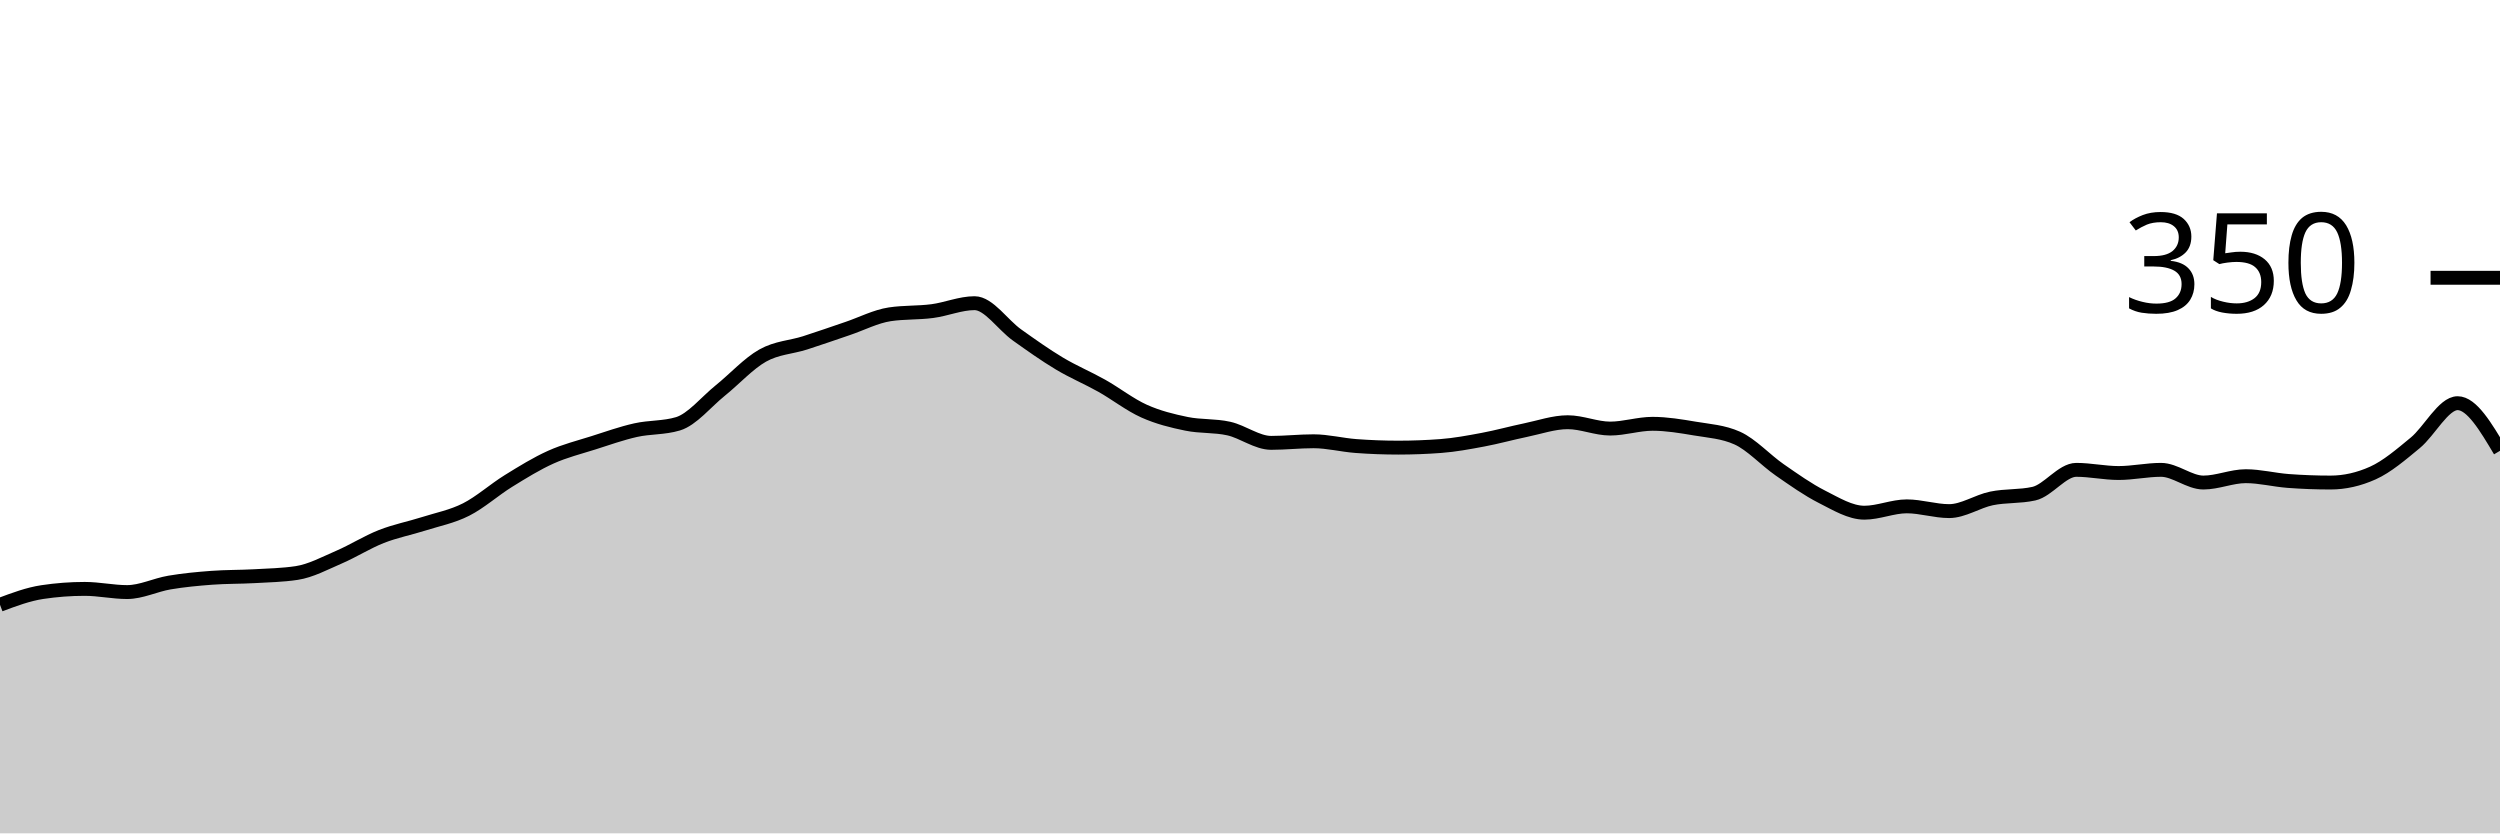
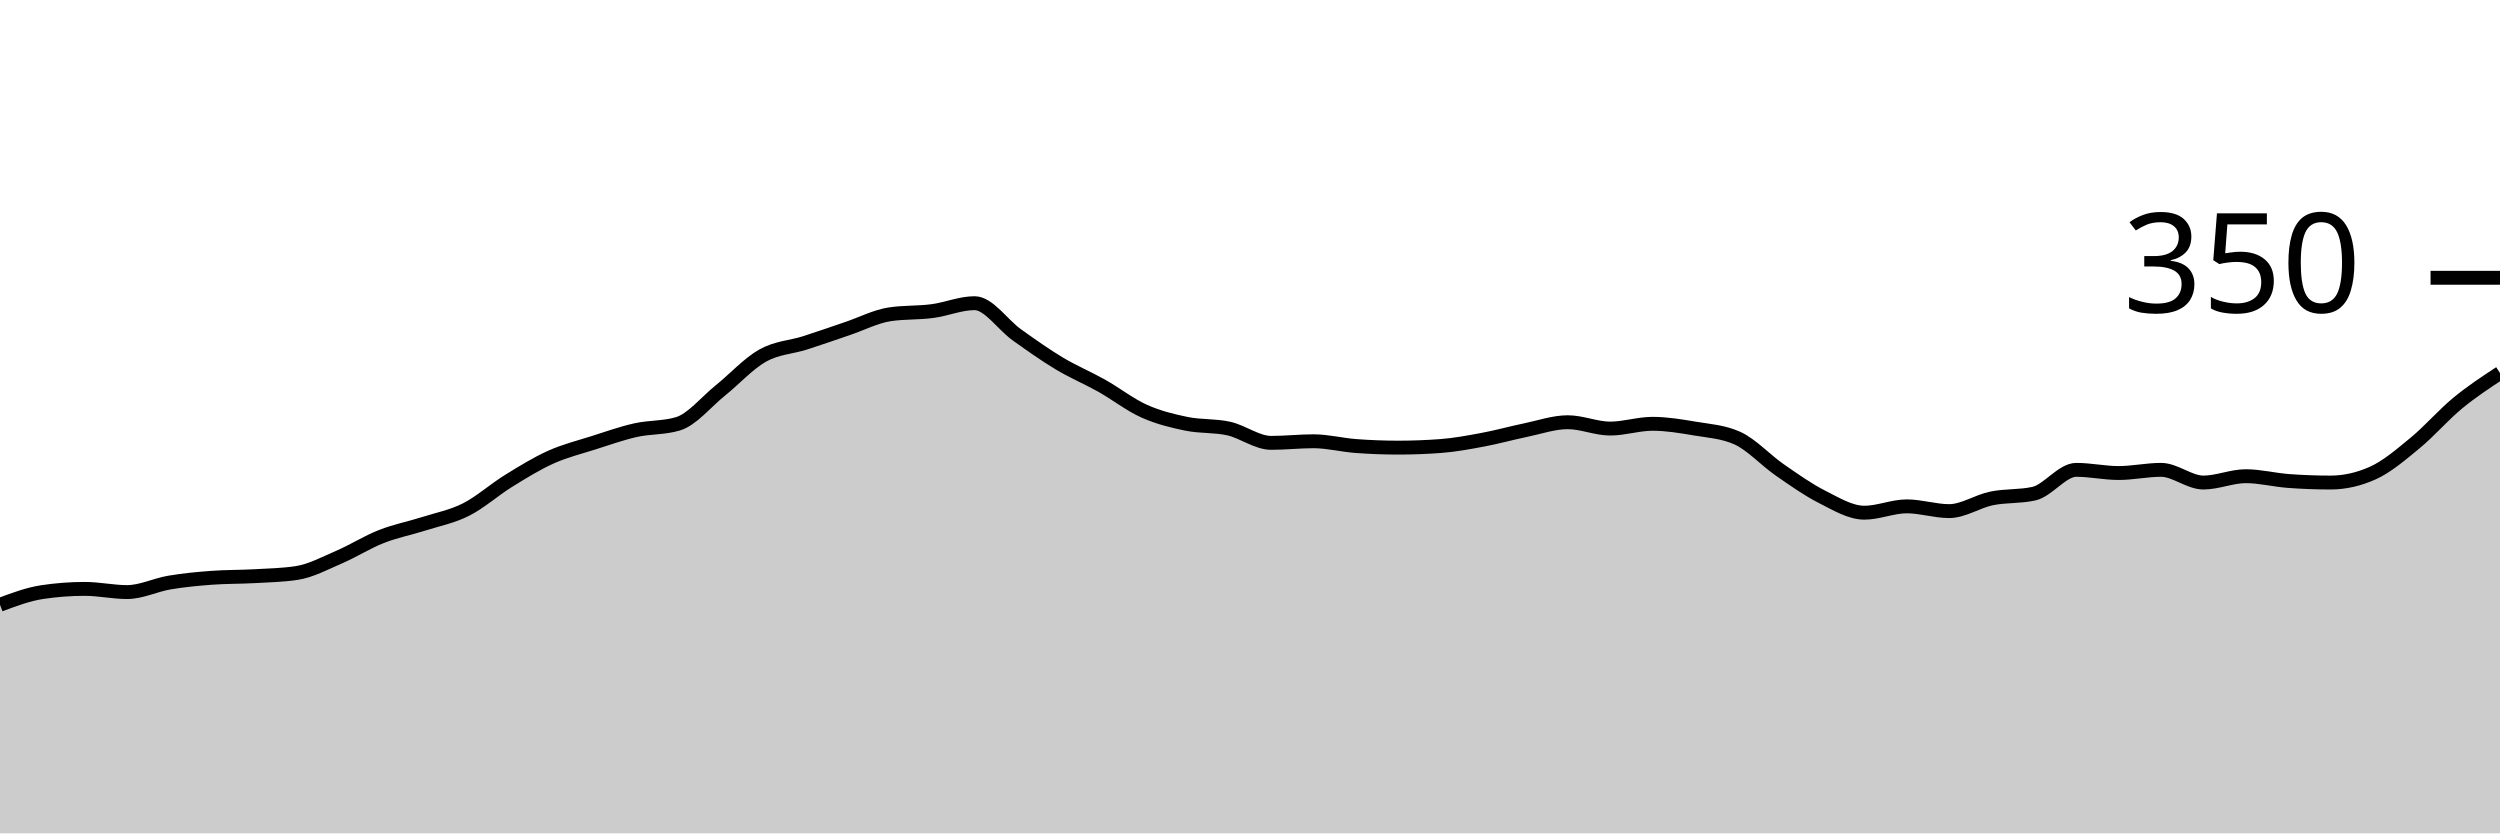
<svg xmlns="http://www.w3.org/2000/svg" viewBox="0 0 180 60">
  <g transform="translate(0,20)">
-     <path class="area" fill="rgba(0, 0, 0, 0.2)" d="M0,23.543C1.017,23.162,2.034,22.781,3.051,22.629C4.068,22.476,5.085,22.4,6.102,22.4C7.119,22.4,8.136,22.629,9.153,22.629C10.169,22.629,11.186,22.114,12.203,21.943C13.22,21.771,14.237,21.676,15.254,21.6C16.271,21.524,17.288,21.543,18.305,21.486C19.322,21.429,20.339,21.41,21.356,21.257C22.373,21.105,23.39,20.552,24.407,20.114C25.424,19.676,26.441,19.029,27.458,18.629C28.475,18.229,29.492,18.038,30.508,17.714C31.525,17.39,32.542,17.2,33.559,16.686C34.576,16.171,35.593,15.257,36.61,14.629C37.627,14,38.644,13.371,39.661,12.914C40.678,12.457,41.695,12.21,42.712,11.886C43.729,11.562,44.746,11.2,45.763,10.971C46.78,10.743,47.797,10.819,48.814,10.514C49.831,10.21,50.847,8.933,51.864,8.114C52.881,7.295,53.898,6.171,54.915,5.6C55.932,5.029,56.949,5.01,57.966,4.686C58.983,4.362,60,4,61.017,3.657C62.034,3.314,63.051,2.781,64.068,2.629C65.085,2.476,66.102,2.533,67.119,2.4C68.136,2.267,69.153,1.829,70.169,1.829C71.186,1.829,72.203,3.39,73.22,4.114C74.237,4.838,75.254,5.562,76.271,6.171C77.288,6.781,78.305,7.2,79.322,7.771C80.339,8.343,81.356,9.143,82.373,9.6C83.39,10.057,84.407,10.305,85.424,10.514C86.441,10.724,87.458,10.629,88.475,10.857C89.492,11.086,90.508,11.886,91.525,11.886C92.542,11.886,93.559,11.771,94.576,11.771C95.593,11.771,96.61,12.038,97.627,12.114C98.644,12.19,99.661,12.229,100.678,12.229C101.695,12.229,102.712,12.19,103.729,12.114C104.746,12.038,105.763,11.848,106.78,11.657C107.797,11.467,108.814,11.181,109.831,10.971C110.847,10.762,111.864,10.4,112.881,10.4C113.898,10.4,114.915,10.857,115.932,10.857C116.949,10.857,117.966,10.514,118.983,10.514C120,10.514,121.017,10.686,122.034,10.857C123.051,11.029,124.068,11.086,125.085,11.543C126.102,12,127.119,13.124,128.136,13.829C129.153,14.533,130.169,15.257,131.186,15.771C132.203,16.286,133.22,16.914,134.237,16.914C135.254,16.914,136.271,16.457,137.288,16.457C138.305,16.457,139.322,16.8,140.339,16.8C141.356,16.8,142.373,16.095,143.39,15.886C144.407,15.676,145.424,15.771,146.441,15.543C147.458,15.314,148.475,13.829,149.492,13.829C150.508,13.829,151.525,14.057,152.542,14.057C153.559,14.057,154.576,13.829,155.593,13.829C156.61,13.829,157.627,14.743,158.644,14.743C159.661,14.743,160.678,14.286,161.695,14.286C162.712,14.286,163.729,14.552,164.746,14.629C165.763,14.705,166.78,14.743,167.797,14.743C168.814,14.743,169.831,14.514,170.847,14.057C171.864,13.6,172.881,12.724,173.898,11.886C174.915,11.048,175.932,9.029,176.949,9.029C177.966,9.029,178.983,10.743,180,12.457L180,40C178.983,40,177.966,40,176.949,40C175.932,40,174.915,40,173.898,40C172.881,40,171.864,40,170.847,40C169.831,40,168.814,40,167.797,40C166.78,40,165.763,40,164.746,40C163.729,40,162.712,40,161.695,40C160.678,40,159.661,40,158.644,40C157.627,40,156.61,40,155.593,40C154.576,40,153.559,40,152.542,40C151.525,40,150.508,40,149.492,40C148.475,40,147.458,40,146.441,40C145.424,40,144.407,40,143.39,40C142.373,40,141.356,40,140.339,40C139.322,40,138.305,40,137.288,40C136.271,40,135.254,40,134.237,40C133.22,40,132.203,40,131.186,40C130.169,40,129.153,40,128.136,40C127.119,40,126.102,40,125.085,40C124.068,40,123.051,40,122.034,40C121.017,40,120,40,118.983,40C117.966,40,116.949,40,115.932,40C114.915,40,113.898,40,112.881,40C111.864,40,110.847,40,109.831,40C108.814,40,107.797,40,106.78,40C105.763,40,104.746,40,103.729,40C102.712,40,101.695,40,100.678,40C99.661,40,98.644,40,97.627,40C96.61,40,95.593,40,94.576,40C93.559,40,92.542,40,91.525,40C90.508,40,89.492,40,88.475,40C87.458,40,86.441,40,85.424,40C84.407,40,83.39,40,82.373,40C81.356,40,80.339,40,79.322,40C78.305,40,77.288,40,76.271,40C75.254,40,74.237,40,73.22,40C72.203,40,71.186,40,70.169,40C69.153,40,68.136,40,67.119,40C66.102,40,65.085,40,64.068,40C63.051,40,62.034,40,61.017,40C60,40,58.983,40,57.966,40C56.949,40,55.932,40,54.915,40C53.898,40,52.881,40,51.864,40C50.847,40,49.831,40,48.814,40C47.797,40,46.78,40,45.763,40C44.746,40,43.729,40,42.712,40C41.695,40,40.678,40,39.661,40C38.644,40,37.627,40,36.61,40C35.593,40,34.576,40,33.559,40C32.542,40,31.525,40,30.508,40C29.492,40,28.475,40,27.458,40C26.441,40,25.424,40,24.407,40C23.39,40,22.373,40,21.356,40C20.339,40,19.322,40,18.305,40C17.288,40,16.271,40,15.254,40C14.237,40,13.22,40,12.203,40C11.186,40,10.169,40,9.153,40C8.136,40,7.119,40,6.102,40C5.085,40,4.068,40,3.051,40C2.034,40,1.017,40,0,40Z" />
-     <path class="line" stroke="black" fill="none" d="M0,23.543C1.017,23.162,2.034,22.781,3.051,22.629C4.068,22.476,5.085,22.4,6.102,22.4C7.119,22.4,8.136,22.629,9.153,22.629C10.169,22.629,11.186,22.114,12.203,21.943C13.22,21.771,14.237,21.676,15.254,21.6C16.271,21.524,17.288,21.543,18.305,21.486C19.322,21.429,20.339,21.41,21.356,21.257C22.373,21.105,23.39,20.552,24.407,20.114C25.424,19.676,26.441,19.029,27.458,18.629C28.475,18.229,29.492,18.038,30.508,17.714C31.525,17.39,32.542,17.2,33.559,16.686C34.576,16.171,35.593,15.257,36.61,14.629C37.627,14,38.644,13.371,39.661,12.914C40.678,12.457,41.695,12.21,42.712,11.886C43.729,11.562,44.746,11.2,45.763,10.971C46.78,10.743,47.797,10.819,48.814,10.514C49.831,10.21,50.847,8.933,51.864,8.114C52.881,7.295,53.898,6.171,54.915,5.6C55.932,5.029,56.949,5.01,57.966,4.686C58.983,4.362,60,4,61.017,3.657C62.034,3.314,63.051,2.781,64.068,2.629C65.085,2.476,66.102,2.533,67.119,2.4C68.136,2.267,69.153,1.829,70.169,1.829C71.186,1.829,72.203,3.39,73.22,4.114C74.237,4.838,75.254,5.562,76.271,6.171C77.288,6.781,78.305,7.2,79.322,7.771C80.339,8.343,81.356,9.143,82.373,9.6C83.39,10.057,84.407,10.305,85.424,10.514C86.441,10.724,87.458,10.629,88.475,10.857C89.492,11.086,90.508,11.886,91.525,11.886C92.542,11.886,93.559,11.771,94.576,11.771C95.593,11.771,96.61,12.038,97.627,12.114C98.644,12.19,99.661,12.229,100.678,12.229C101.695,12.229,102.712,12.19,103.729,12.114C104.746,12.038,105.763,11.848,106.78,11.657C107.797,11.467,108.814,11.181,109.831,10.971C110.847,10.762,111.864,10.4,112.881,10.4C113.898,10.4,114.915,10.857,115.932,10.857C116.949,10.857,117.966,10.514,118.983,10.514C120,10.514,121.017,10.686,122.034,10.857C123.051,11.029,124.068,11.086,125.085,11.543C126.102,12,127.119,13.124,128.136,13.829C129.153,14.533,130.169,15.257,131.186,15.771C132.203,16.286,133.22,16.914,134.237,16.914C135.254,16.914,136.271,16.457,137.288,16.457C138.305,16.457,139.322,16.8,140.339,16.8C141.356,16.8,142.373,16.095,143.39,15.886C144.407,15.676,145.424,15.771,146.441,15.543C147.458,15.314,148.475,13.829,149.492,13.829C150.508,13.829,151.525,14.057,152.542,14.057C153.559,14.057,154.576,13.829,155.593,13.829C156.61,13.829,157.627,14.743,158.644,14.743C159.661,14.743,160.678,14.286,161.695,14.286C162.712,14.286,163.729,14.552,164.746,14.629C165.763,14.705,166.78,14.743,167.797,14.743C168.814,14.743,169.831,14.514,170.847,14.057C171.864,13.6,172.881,12.724,173.898,11.886C174.915,11.048,175.932,9.029,176.949,9.029C177.966,9.029,178.983,10.743,180,12.457" />
+     <path class="area" fill="rgba(0, 0, 0, 0.2)" d="M0,23.543C1.017,23.162,2.034,22.781,3.051,22.629C4.068,22.476,5.085,22.4,6.102,22.4C7.119,22.4,8.136,22.629,9.153,22.629C10.169,22.629,11.186,22.114,12.203,21.943C13.22,21.771,14.237,21.676,15.254,21.6C16.271,21.524,17.288,21.543,18.305,21.486C19.322,21.429,20.339,21.41,21.356,21.257C22.373,21.105,23.39,20.552,24.407,20.114C25.424,19.676,26.441,19.029,27.458,18.629C28.475,18.229,29.492,18.038,30.508,17.714C31.525,17.39,32.542,17.2,33.559,16.686C34.576,16.171,35.593,15.257,36.61,14.629C37.627,14,38.644,13.371,39.661,12.914C40.678,12.457,41.695,12.21,42.712,11.886C43.729,11.562,44.746,11.2,45.763,10.971C46.78,10.743,47.797,10.819,48.814,10.514C49.831,10.21,50.847,8.933,51.864,8.114C52.881,7.295,53.898,6.171,54.915,5.6C55.932,5.029,56.949,5.01,57.966,4.686C58.983,4.362,60,4,61.017,3.657C62.034,3.314,63.051,2.781,64.068,2.629C65.085,2.476,66.102,2.533,67.119,2.4C68.136,2.267,69.153,1.829,70.169,1.829C71.186,1.829,72.203,3.39,73.22,4.114C74.237,4.838,75.254,5.562,76.271,6.171C77.288,6.781,78.305,7.2,79.322,7.771C80.339,8.343,81.356,9.143,82.373,9.6C83.39,10.057,84.407,10.305,85.424,10.514C86.441,10.724,87.458,10.629,88.475,10.857C89.492,11.086,90.508,11.886,91.525,11.886C92.542,11.886,93.559,11.771,94.576,11.771C95.593,11.771,96.61,12.038,97.627,12.114C98.644,12.19,99.661,12.229,100.678,12.229C101.695,12.229,102.712,12.19,103.729,12.114C104.746,12.038,105.763,11.848,106.78,11.657C107.797,11.467,108.814,11.181,109.831,10.971C110.847,10.762,111.864,10.4,112.881,10.4C113.898,10.4,114.915,10.857,115.932,10.857C116.949,10.857,117.966,10.514,118.983,10.514C120,10.514,121.017,10.686,122.034,10.857C123.051,11.029,124.068,11.086,125.085,11.543C126.102,12,127.119,13.124,128.136,13.829C129.153,14.533,130.169,15.257,131.186,15.771C132.203,16.286,133.22,16.914,134.237,16.914C135.254,16.914,136.271,16.457,137.288,16.457C138.305,16.457,139.322,16.8,140.339,16.8C141.356,16.8,142.373,16.095,143.39,15.886C144.407,15.676,145.424,15.771,146.441,15.543C147.458,15.314,148.475,13.829,149.492,13.829C150.508,13.829,151.525,14.057,152.542,14.057C153.559,14.057,154.576,13.829,155.593,13.829C156.61,13.829,157.627,14.743,158.644,14.743C159.661,14.743,160.678,14.286,161.695,14.286C162.712,14.286,163.729,14.552,164.746,14.629C165.763,14.705,166.78,14.743,167.797,14.743C168.814,14.743,169.831,14.514,170.847,14.057C171.864,13.6,172.881,12.724,173.898,11.886C174.915,11.048,175.932,9.867,176.949,9.029C177.966,8.19,178.983,7.524,180,6.857L180,40C178.983,40,177.966,40,176.949,40C175.932,40,174.915,40,173.898,40C172.881,40,171.864,40,170.847,40C169.831,40,168.814,40,167.797,40C166.78,40,165.763,40,164.746,40C163.729,40,162.712,40,161.695,40C160.678,40,159.661,40,158.644,40C157.627,40,156.61,40,155.593,40C154.576,40,153.559,40,152.542,40C151.525,40,150.508,40,149.492,40C148.475,40,147.458,40,146.441,40C145.424,40,144.407,40,143.39,40C142.373,40,141.356,40,140.339,40C139.322,40,138.305,40,137.288,40C136.271,40,135.254,40,134.237,40C133.22,40,132.203,40,131.186,40C130.169,40,129.153,40,128.136,40C127.119,40,126.102,40,125.085,40C124.068,40,123.051,40,122.034,40C121.017,40,120,40,118.983,40C117.966,40,116.949,40,115.932,40C114.915,40,113.898,40,112.881,40C111.864,40,110.847,40,109.831,40C108.814,40,107.797,40,106.78,40C105.763,40,104.746,40,103.729,40C102.712,40,101.695,40,100.678,40C99.661,40,98.644,40,97.627,40C96.61,40,95.593,40,94.576,40C93.559,40,92.542,40,91.525,40C90.508,40,89.492,40,88.475,40C87.458,40,86.441,40,85.424,40C84.407,40,83.39,40,82.373,40C81.356,40,80.339,40,79.322,40C78.305,40,77.288,40,76.271,40C75.254,40,74.237,40,73.22,40C72.203,40,71.186,40,70.169,40C69.153,40,68.136,40,67.119,40C66.102,40,65.085,40,64.068,40C63.051,40,62.034,40,61.017,40C60,40,58.983,40,57.966,40C56.949,40,55.932,40,54.915,40C53.898,40,52.881,40,51.864,40C50.847,40,49.831,40,48.814,40C47.797,40,46.78,40,45.763,40C44.746,40,43.729,40,42.712,40C41.695,40,40.678,40,39.661,40C38.644,40,37.627,40,36.61,40C35.593,40,34.576,40,33.559,40C32.542,40,31.525,40,30.508,40C29.492,40,28.475,40,27.458,40C26.441,40,25.424,40,24.407,40C23.39,40,22.373,40,21.356,40C20.339,40,19.322,40,18.305,40C17.288,40,16.271,40,15.254,40C14.237,40,13.22,40,12.203,40C11.186,40,10.169,40,9.153,40C8.136,40,7.119,40,6.102,40C5.085,40,4.068,40,3.051,40C2.034,40,1.017,40,0,40Z" />
+     <path class="line" stroke="black" fill="none" d="M0,23.543C1.017,23.162,2.034,22.781,3.051,22.629C4.068,22.476,5.085,22.4,6.102,22.4C7.119,22.4,8.136,22.629,9.153,22.629C10.169,22.629,11.186,22.114,12.203,21.943C13.22,21.771,14.237,21.676,15.254,21.6C16.271,21.524,17.288,21.543,18.305,21.486C19.322,21.429,20.339,21.41,21.356,21.257C22.373,21.105,23.39,20.552,24.407,20.114C25.424,19.676,26.441,19.029,27.458,18.629C28.475,18.229,29.492,18.038,30.508,17.714C31.525,17.39,32.542,17.2,33.559,16.686C34.576,16.171,35.593,15.257,36.61,14.629C37.627,14,38.644,13.371,39.661,12.914C40.678,12.457,41.695,12.21,42.712,11.886C43.729,11.562,44.746,11.2,45.763,10.971C46.78,10.743,47.797,10.819,48.814,10.514C49.831,10.21,50.847,8.933,51.864,8.114C52.881,7.295,53.898,6.171,54.915,5.6C55.932,5.029,56.949,5.01,57.966,4.686C58.983,4.362,60,4,61.017,3.657C62.034,3.314,63.051,2.781,64.068,2.629C65.085,2.476,66.102,2.533,67.119,2.4C68.136,2.267,69.153,1.829,70.169,1.829C71.186,1.829,72.203,3.39,73.22,4.114C74.237,4.838,75.254,5.562,76.271,6.171C77.288,6.781,78.305,7.2,79.322,7.771C80.339,8.343,81.356,9.143,82.373,9.6C83.39,10.057,84.407,10.305,85.424,10.514C86.441,10.724,87.458,10.629,88.475,10.857C89.492,11.086,90.508,11.886,91.525,11.886C92.542,11.886,93.559,11.771,94.576,11.771C95.593,11.771,96.61,12.038,97.627,12.114C98.644,12.19,99.661,12.229,100.678,12.229C101.695,12.229,102.712,12.19,103.729,12.114C104.746,12.038,105.763,11.848,106.78,11.657C107.797,11.467,108.814,11.181,109.831,10.971C110.847,10.762,111.864,10.4,112.881,10.4C113.898,10.4,114.915,10.857,115.932,10.857C116.949,10.857,117.966,10.514,118.983,10.514C120,10.514,121.017,10.686,122.034,10.857C123.051,11.029,124.068,11.086,125.085,11.543C126.102,12,127.119,13.124,128.136,13.829C129.153,14.533,130.169,15.257,131.186,15.771C132.203,16.286,133.22,16.914,134.237,16.914C135.254,16.914,136.271,16.457,137.288,16.457C138.305,16.457,139.322,16.8,140.339,16.8C141.356,16.8,142.373,16.095,143.39,15.886C144.407,15.676,145.424,15.771,146.441,15.543C147.458,15.314,148.475,13.829,149.492,13.829C150.508,13.829,151.525,14.057,152.542,14.057C153.559,14.057,154.576,13.829,155.593,13.829C156.61,13.829,157.627,14.743,158.644,14.743C159.661,14.743,160.678,14.286,161.695,14.286C162.712,14.286,163.729,14.552,164.746,14.629C165.763,14.705,166.78,14.743,167.797,14.743C168.814,14.743,169.831,14.514,170.847,14.057C171.864,13.6,172.881,12.724,173.898,11.886C174.915,11.048,175.932,9.867,176.949,9.029C177.966,8.19,178.983,7.524,180,6.857" />
    <path class="axis-ceiling" stroke-width="1" stroke="black" fill="none" d="M175,0L180,0" />
    <text class="axis-ceiling-label" font-family="sans-serif" text-anchor="end" font-size="10px" x="170" y="2.5">350</text>
  </g>
</svg>
